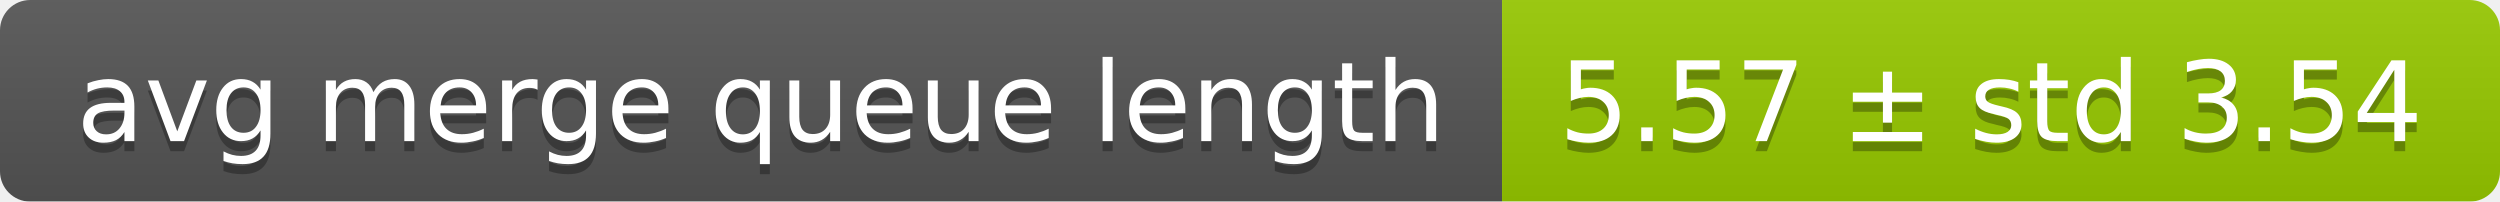
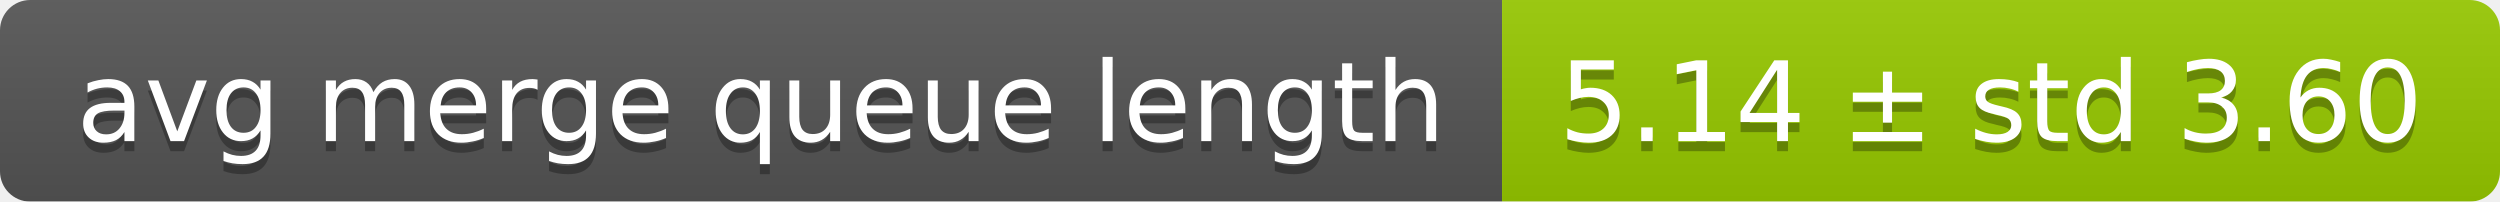
<svg xmlns="http://www.w3.org/2000/svg" width="248" height="20">
  <linearGradient id="smooth" x2="0" y2="100%">
    <stop offset="0" stop-color="#bbb" stop-opacity=".1" />
    <stop offset="1" stop-opacity=".1" />
  </linearGradient>
  <mask id="round">
    <rect width="248" height="20" rx="3" fill="#fff" />
  </mask>
  <g mask="url(#round)">
    <rect width="149" height="20" fill="#555" />
    <rect x="149" width="99" height="20" fill="#97ca00" />
    <rect width="248" height="20" fill="url(#smooth)" />
  </g>
  <g fill="#fff" text-anchor="middle" font-family="DejaVu Sans,Verdana,Geneva,sans-serif" font-size="11">
    <text x="75.5" y="15" fill="#010101" fill-opacity=".3">avg merge queue length</text>
    <text x="75.5" y="14">avg merge queue length</text>
-     <text x="197.5" y="15" fill="#010101" fill-opacity=".3">5.57 ± std 3.54</text>
-     <text x="197.5" y="14">5.57 ± std 3.54</text>
+     <text x="197.5" y="15" fill="#010101" fill-opacity=".3">5.14 ± std 3.60</text>
+     <text x="197.5" y="14">5.14 ± std 3.60</text>
  </g>
</svg>
